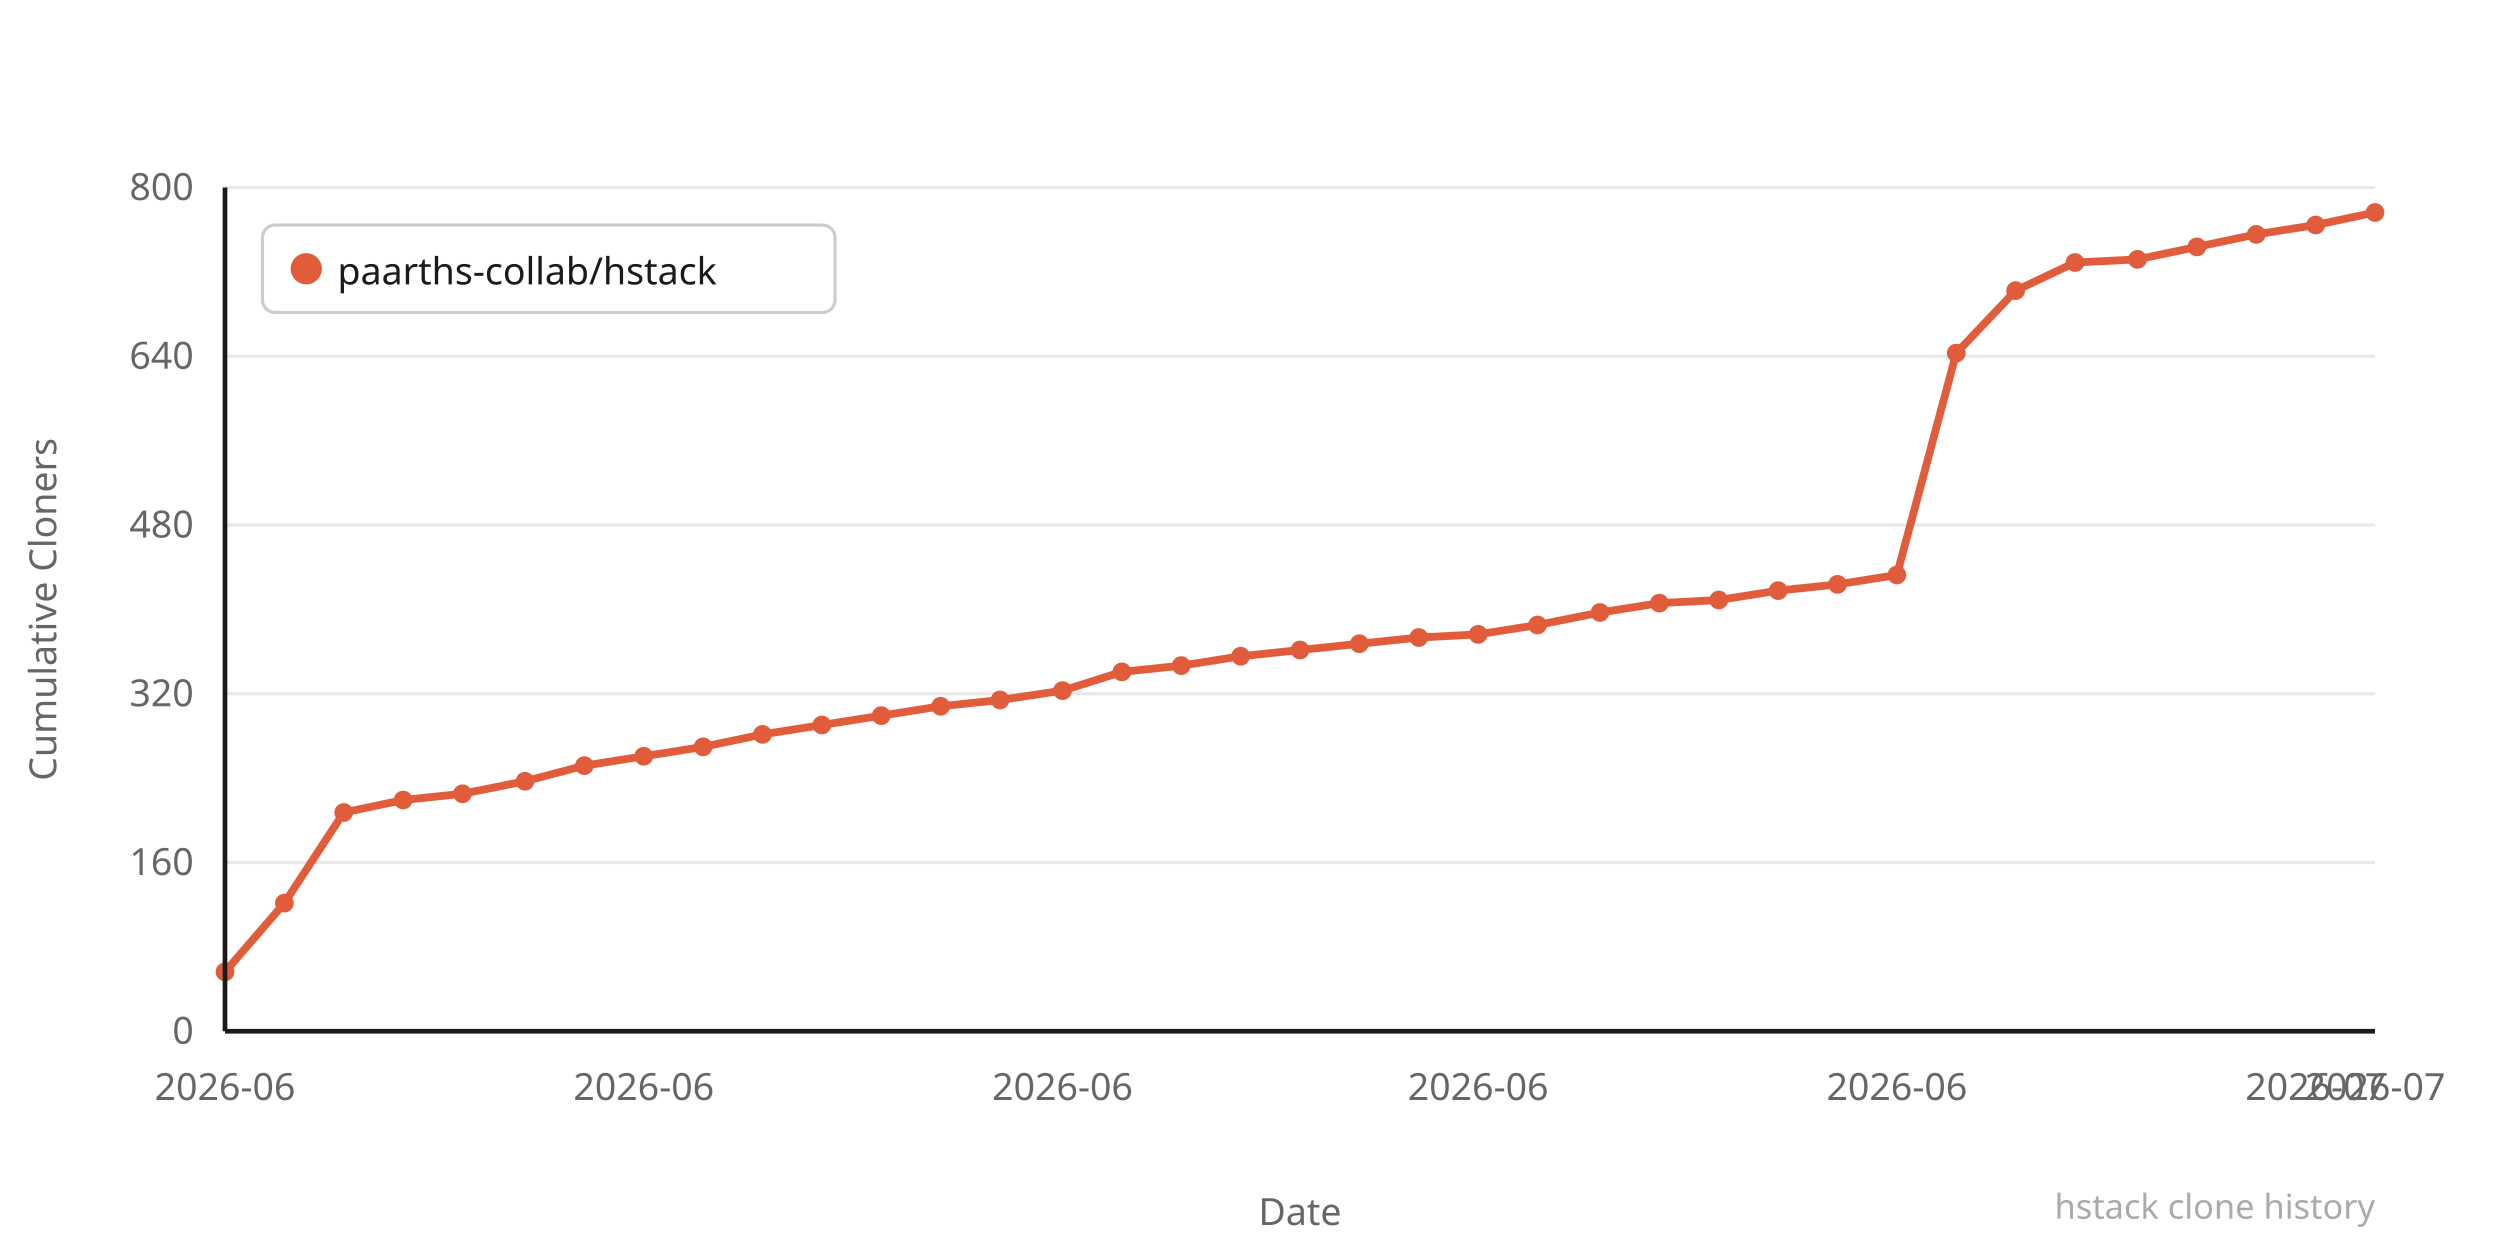
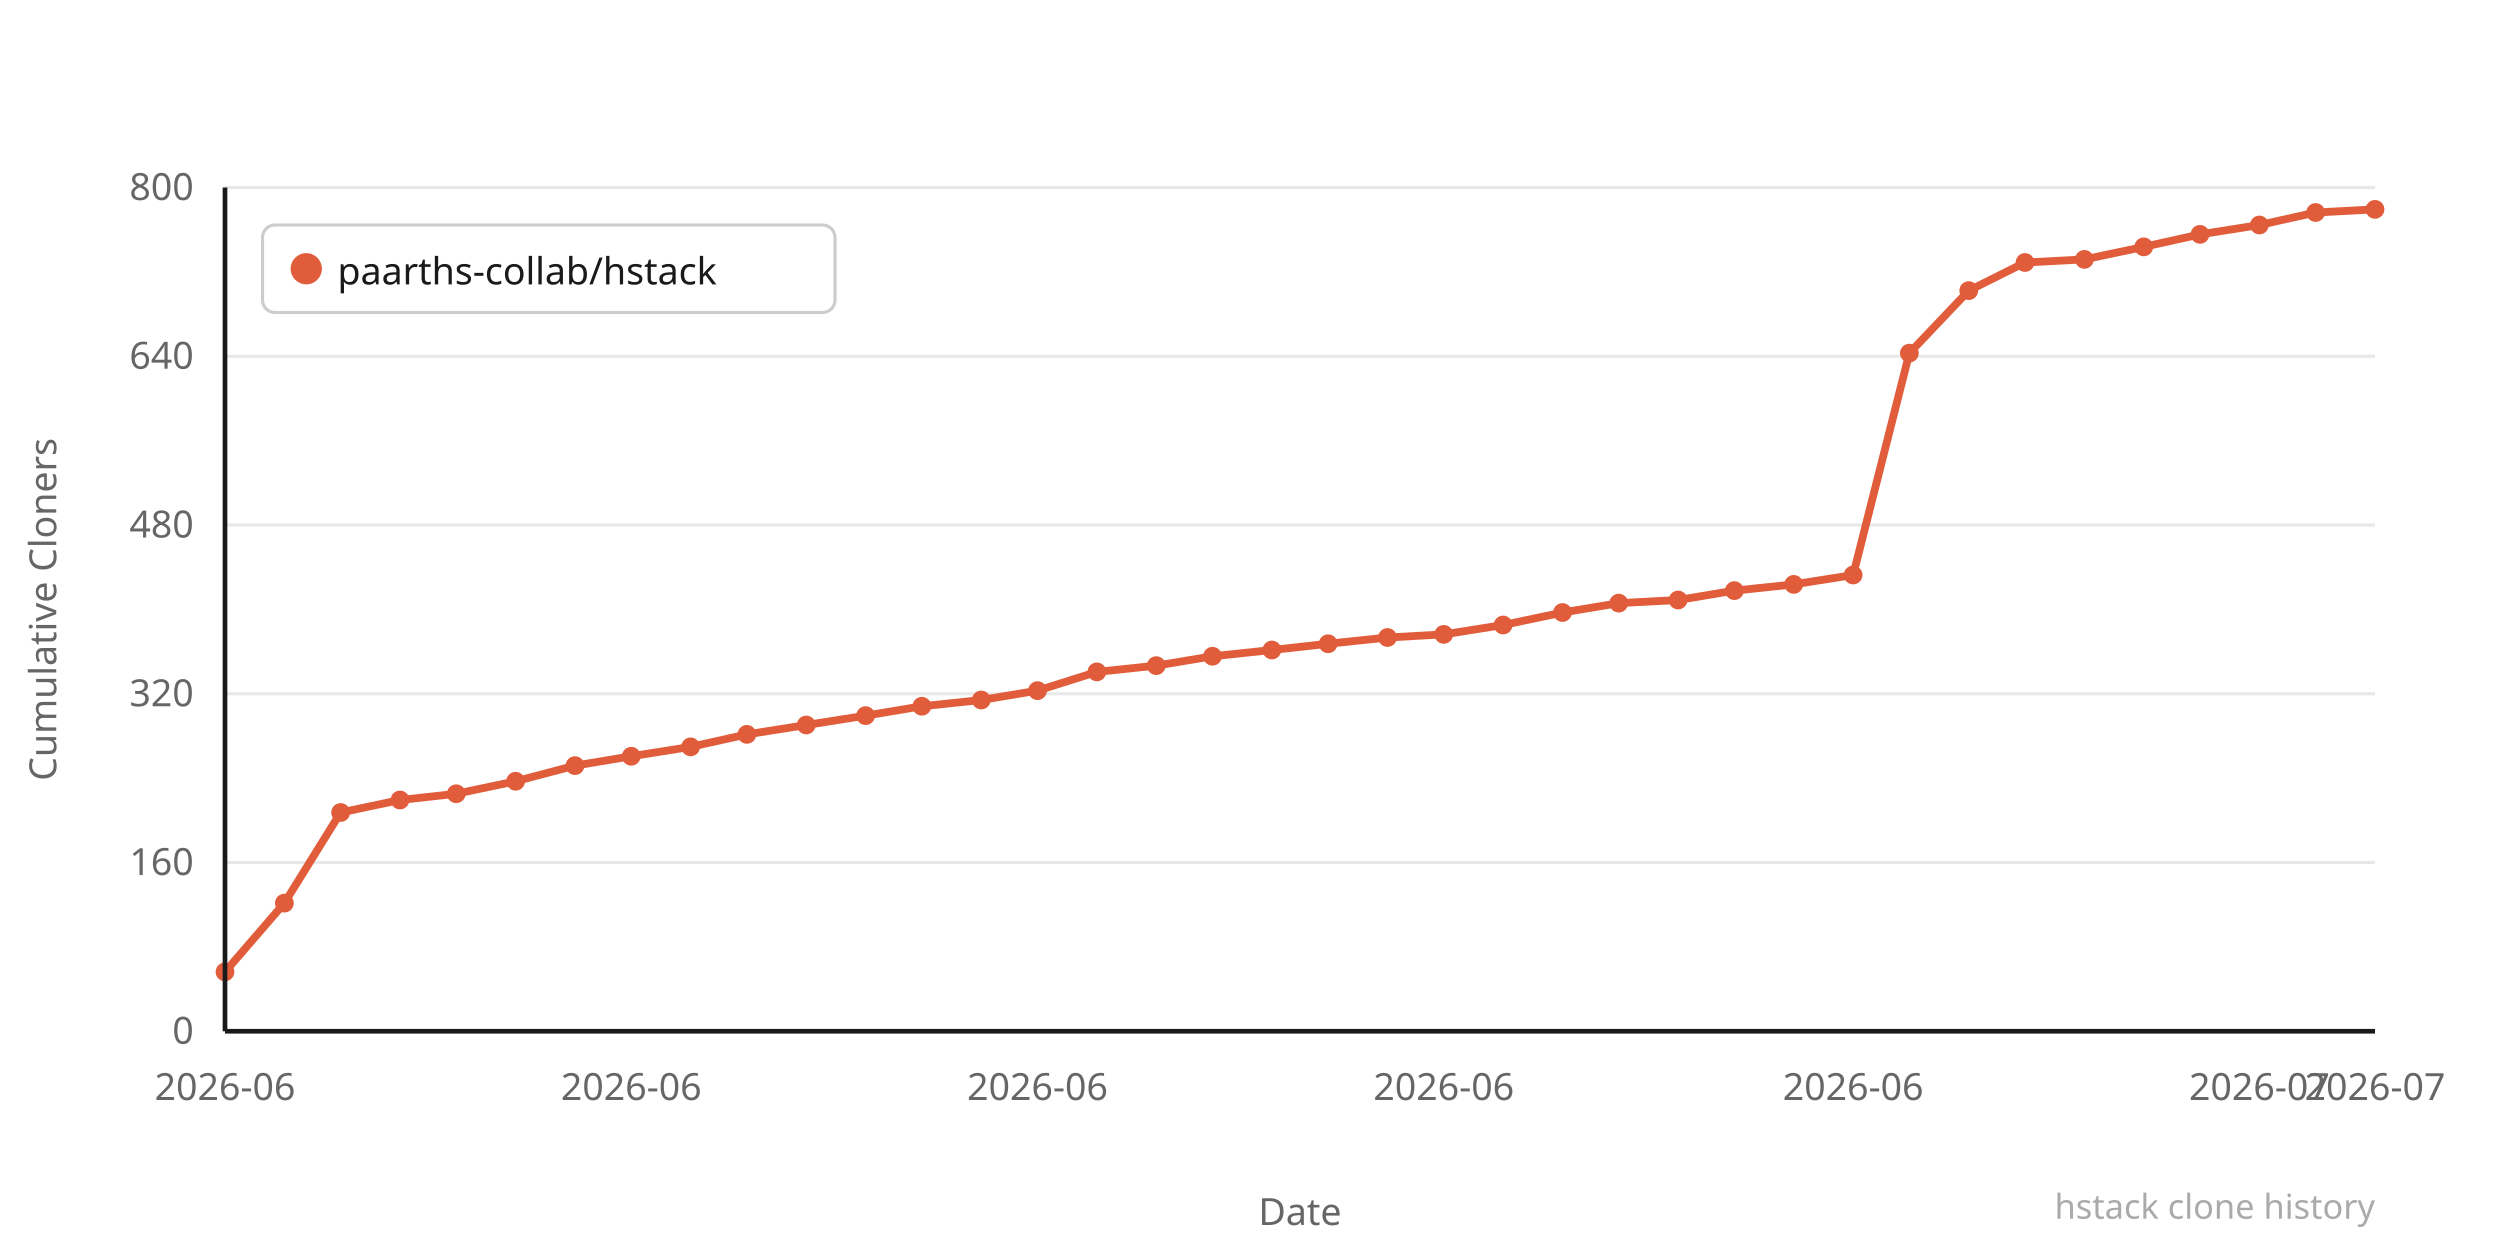
<svg xmlns="http://www.w3.org/2000/svg" width="800" height="400" viewBox="0 0 800 400">
  <rect width="800" height="400" fill="#ffffff" />
  <line x1="72" y1="330" x2="760" y2="330" stroke="#e8e8e8" stroke-width="1" />
  <text x="62" y="334" text-anchor="end" font-family="system-ui,sans-serif" font-size="12" fill="#666666">0</text>
  <line x1="72" y1="276" x2="760" y2="276" stroke="#e8e8e8" stroke-width="1" />
  <text x="62" y="280" text-anchor="end" font-family="system-ui,sans-serif" font-size="12" fill="#666666">160</text>
  <line x1="72" y1="222" x2="760" y2="222" stroke="#e8e8e8" stroke-width="1" />
  <text x="62" y="226" text-anchor="end" font-family="system-ui,sans-serif" font-size="12" fill="#666666">320</text>
  <line x1="72" y1="168" x2="760" y2="168" stroke="#e8e8e8" stroke-width="1" />
  <text x="62" y="172" text-anchor="end" font-family="system-ui,sans-serif" font-size="12" fill="#666666">480</text>
  <line x1="72" y1="114" x2="760" y2="114" stroke="#e8e8e8" stroke-width="1" />
  <text x="62" y="118" text-anchor="end" font-family="system-ui,sans-serif" font-size="12" fill="#666666">640</text>
  <line x1="72" y1="60" x2="760" y2="60" stroke="#e8e8e8" stroke-width="1" />
  <text x="62" y="64" text-anchor="end" font-family="system-ui,sans-serif" font-size="12" fill="#666666">800</text>
-   <polyline points="72,311 91,289 110,260 129,256 148,254 168,250 187,245 206,242 225,239 244,235 263,232 282,229 301,226 320,224 340,221 359,215 378,213 397,210 416,208 435,206 454,204 473,203 492,200 512,196 531,193 550,192 569,189 588,187 607,184 626,113 645,93 664,84 684,83 703,79 722,75 741,72 760,68" fill="none" stroke="#e05c3a" stroke-width="2.5" stroke-linejoin="round" stroke-linecap="round" />
+   <polyline points="72,311 91,289 109,260 128,256 146,254 165,250 184,245 202,242 221,239 239,235 258,232 277,229 295,226 314,224 332,221 351,215 370,213 388,210 407,208 425,206 444,204 462,203 481,200 500,196 518,193 537,192 555,189 574,187 593,184 611,113 630,93 648,84 667,83 686,79 704,75 723,72 741,68 760,67" fill="none" stroke="#e05c3a" stroke-width="2.5" stroke-linejoin="round" stroke-linecap="round" />
  <circle cx="72" cy="311" r="3" fill="#e05c3a" />
  <circle cx="91" cy="289" r="3" fill="#e05c3a" />
-   <circle cx="110" cy="260" r="3" fill="#e05c3a" />
-   <circle cx="129" cy="256" r="3" fill="#e05c3a" />
-   <circle cx="148" cy="254" r="3" fill="#e05c3a" />
-   <circle cx="168" cy="250" r="3" fill="#e05c3a" />
-   <circle cx="187" cy="245" r="3" fill="#e05c3a" />
-   <circle cx="206" cy="242" r="3" fill="#e05c3a" />
-   <circle cx="225" cy="239" r="3" fill="#e05c3a" />
-   <circle cx="244" cy="235" r="3" fill="#e05c3a" />
-   <circle cx="263" cy="232" r="3" fill="#e05c3a" />
-   <circle cx="282" cy="229" r="3" fill="#e05c3a" />
-   <circle cx="301" cy="226" r="3" fill="#e05c3a" />
-   <circle cx="320" cy="224" r="3" fill="#e05c3a" />
-   <circle cx="340" cy="221" r="3" fill="#e05c3a" />
-   <circle cx="359" cy="215" r="3" fill="#e05c3a" />
-   <circle cx="378" cy="213" r="3" fill="#e05c3a" />
-   <circle cx="397" cy="210" r="3" fill="#e05c3a" />
-   <circle cx="416" cy="208" r="3" fill="#e05c3a" />
-   <circle cx="435" cy="206" r="3" fill="#e05c3a" />
-   <circle cx="454" cy="204" r="3" fill="#e05c3a" />
-   <circle cx="473" cy="203" r="3" fill="#e05c3a" />
-   <circle cx="492" cy="200" r="3" fill="#e05c3a" />
-   <circle cx="512" cy="196" r="3" fill="#e05c3a" />
-   <circle cx="531" cy="193" r="3" fill="#e05c3a" />
-   <circle cx="550" cy="192" r="3" fill="#e05c3a" />
-   <circle cx="569" cy="189" r="3" fill="#e05c3a" />
-   <circle cx="588" cy="187" r="3" fill="#e05c3a" />
-   <circle cx="607" cy="184" r="3" fill="#e05c3a" />
-   <circle cx="626" cy="113" r="3" fill="#e05c3a" />
-   <circle cx="645" cy="93" r="3" fill="#e05c3a" />
-   <circle cx="664" cy="84" r="3" fill="#e05c3a" />
-   <circle cx="684" cy="83" r="3" fill="#e05c3a" />
-   <circle cx="703" cy="79" r="3" fill="#e05c3a" />
-   <circle cx="722" cy="75" r="3" fill="#e05c3a" />
-   <circle cx="741" cy="72" r="3" fill="#e05c3a" />
-   <circle cx="760" cy="68" r="3" fill="#e05c3a" />
+   <circle cx="109" cy="260" r="3" fill="#e05c3a" />
+   <circle cx="128" cy="256" r="3" fill="#e05c3a" />
+   <circle cx="146" cy="254" r="3" fill="#e05c3a" />
+   <circle cx="165" cy="250" r="3" fill="#e05c3a" />
+   <circle cx="184" cy="245" r="3" fill="#e05c3a" />
+   <circle cx="202" cy="242" r="3" fill="#e05c3a" />
+   <circle cx="221" cy="239" r="3" fill="#e05c3a" />
+   <circle cx="239" cy="235" r="3" fill="#e05c3a" />
+   <circle cx="258" cy="232" r="3" fill="#e05c3a" />
+   <circle cx="277" cy="229" r="3" fill="#e05c3a" />
+   <circle cx="295" cy="226" r="3" fill="#e05c3a" />
+   <circle cx="314" cy="224" r="3" fill="#e05c3a" />
+   <circle cx="332" cy="221" r="3" fill="#e05c3a" />
+   <circle cx="351" cy="215" r="3" fill="#e05c3a" />
+   <circle cx="370" cy="213" r="3" fill="#e05c3a" />
+   <circle cx="388" cy="210" r="3" fill="#e05c3a" />
+   <circle cx="407" cy="208" r="3" fill="#e05c3a" />
+   <circle cx="425" cy="206" r="3" fill="#e05c3a" />
+   <circle cx="444" cy="204" r="3" fill="#e05c3a" />
+   <circle cx="462" cy="203" r="3" fill="#e05c3a" />
+   <circle cx="481" cy="200" r="3" fill="#e05c3a" />
+   <circle cx="500" cy="196" r="3" fill="#e05c3a" />
+   <circle cx="518" cy="193" r="3" fill="#e05c3a" />
+   <circle cx="537" cy="192" r="3" fill="#e05c3a" />
+   <circle cx="555" cy="189" r="3" fill="#e05c3a" />
+   <circle cx="574" cy="187" r="3" fill="#e05c3a" />
+   <circle cx="593" cy="184" r="3" fill="#e05c3a" />
+   <circle cx="611" cy="113" r="3" fill="#e05c3a" />
+   <circle cx="630" cy="93" r="3" fill="#e05c3a" />
+   <circle cx="648" cy="84" r="3" fill="#e05c3a" />
+   <circle cx="667" cy="83" r="3" fill="#e05c3a" />
+   <circle cx="686" cy="79" r="3" fill="#e05c3a" />
+   <circle cx="704" cy="75" r="3" fill="#e05c3a" />
+   <circle cx="723" cy="72" r="3" fill="#e05c3a" />
+   <circle cx="741" cy="68" r="3" fill="#e05c3a" />
+   <circle cx="760" cy="67" r="3" fill="#e05c3a" />
  <text x="72" y="352" text-anchor="middle" font-family="system-ui,sans-serif" font-size="12" fill="#666666">2026-06</text>
-   <text x="206" y="352" text-anchor="middle" font-family="system-ui,sans-serif" font-size="12" fill="#666666">2026-06</text>
-   <text x="340" y="352" text-anchor="middle" font-family="system-ui,sans-serif" font-size="12" fill="#666666">2026-06</text>
-   <text x="473" y="352" text-anchor="middle" font-family="system-ui,sans-serif" font-size="12" fill="#666666">2026-06</text>
-   <text x="607" y="352" text-anchor="middle" font-family="system-ui,sans-serif" font-size="12" fill="#666666">2026-06</text>
-   <text x="741" y="352" text-anchor="middle" font-family="system-ui,sans-serif" font-size="12" fill="#666666">2026-07</text>
+   <text x="202" y="352" text-anchor="middle" font-family="system-ui,sans-serif" font-size="12" fill="#666666">2026-06</text>
+   <text x="332" y="352" text-anchor="middle" font-family="system-ui,sans-serif" font-size="12" fill="#666666">2026-06</text>
+   <text x="462" y="352" text-anchor="middle" font-family="system-ui,sans-serif" font-size="12" fill="#666666">2026-06</text>
+   <text x="593" y="352" text-anchor="middle" font-family="system-ui,sans-serif" font-size="12" fill="#666666">2026-06</text>
+   <text x="723" y="352" text-anchor="middle" font-family="system-ui,sans-serif" font-size="12" fill="#666666">2026-07</text>
  <text x="760" y="352" text-anchor="middle" font-family="system-ui,sans-serif" font-size="12" fill="#666666">2026-07</text>
  <text x="-195" y="18" transform="rotate(-90)" text-anchor="middle" font-family="system-ui,sans-serif" font-size="12" fill="#666666">Cumulative Cloners</text>
  <text x="416" y="392" text-anchor="middle" font-family="system-ui,sans-serif" font-size="12" fill="#666666">Date</text>
  <line x1="72" y1="60" x2="72" y2="330" stroke="#1a1a1a" stroke-width="1.5" />
  <line x1="72" y1="330" x2="760" y2="330" stroke="#1a1a1a" stroke-width="1.5" />
  <rect x="84" y="72" width="183.2" height="28" rx="4" fill="#ffffff" stroke="#cccccc" stroke-width="1" />
  <circle cx="98" cy="86" r="5" fill="#e05c3a" />
  <text x="108" y="91" font-family="system-ui,sans-serif" font-size="12" fill="#1a1a1a">paarths-collab/hstack</text>
  <text x="760" y="390" text-anchor="end" font-family="system-ui,sans-serif" font-size="11" fill="#aaaaaa">hstack clone history</text>
</svg>
